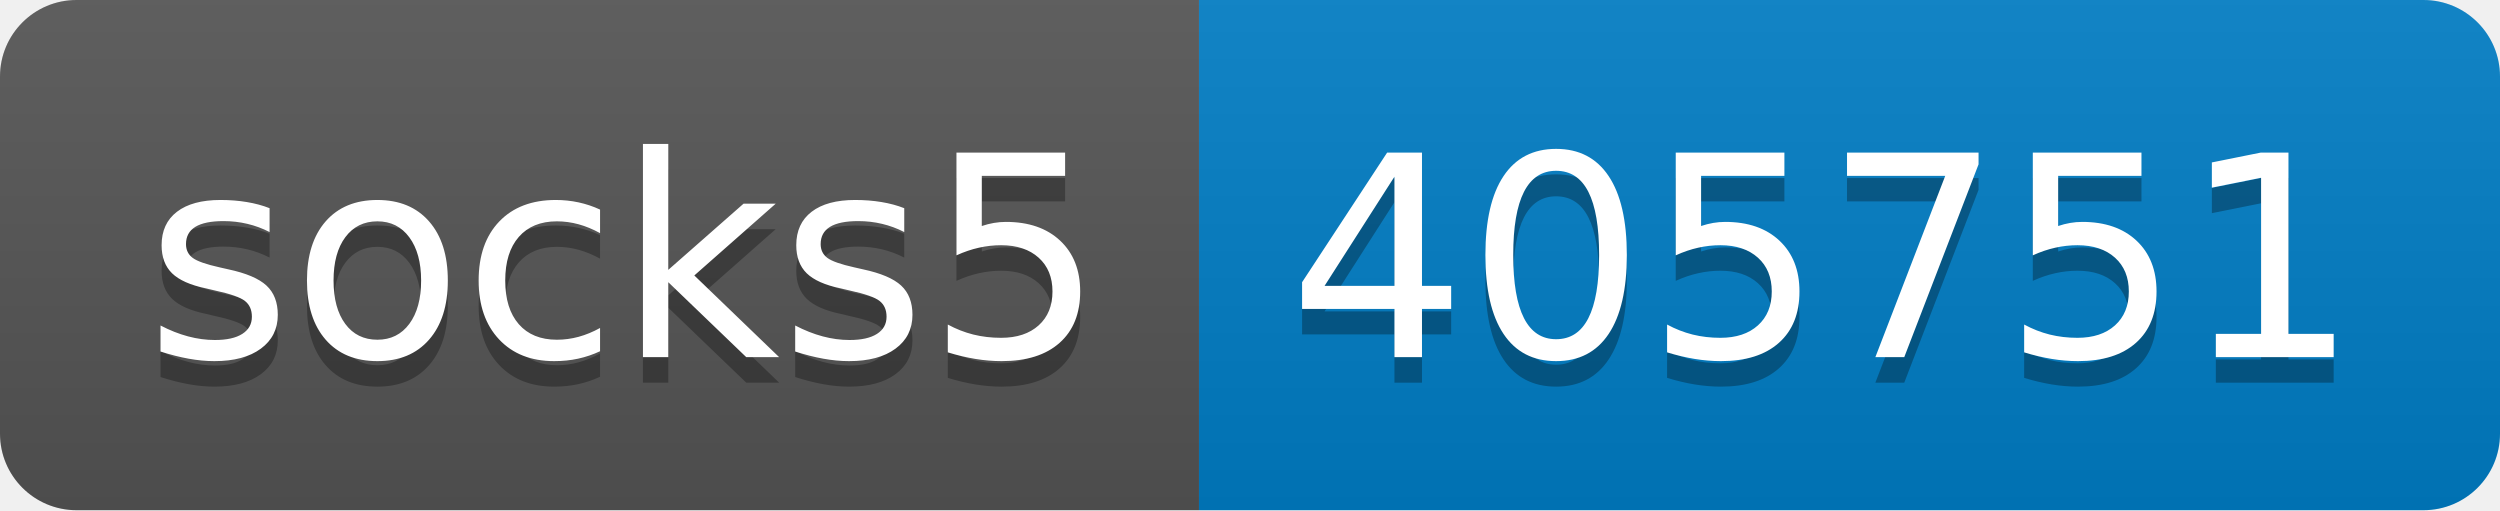
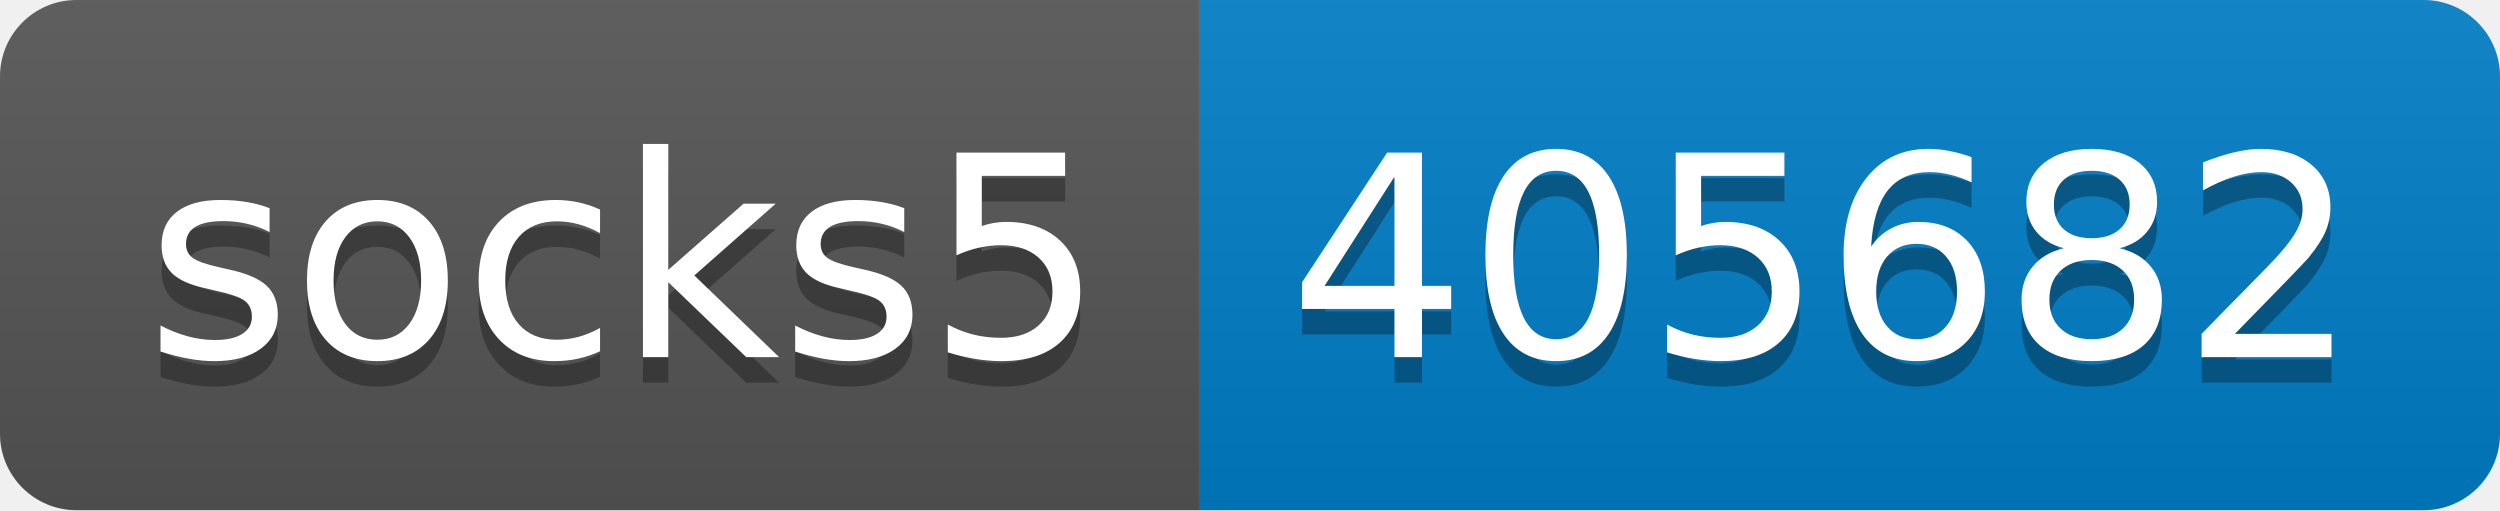
- <svg xmlns="http://www.w3.org/2000/svg" width="98" height="20" role="img" aria-label="socks5: 405751">
+ <svg xmlns="http://www.w3.org/2000/svg" width="98" height="20" role="img" aria-label="socks5: 405682">
  <linearGradient id="s" x2="0" y2="100%">
    <stop offset="0" stop-color="#bbb" stop-opacity=".1" />
    <stop offset="1" stop-opacity=".1" />
  </linearGradient>
  <clipPath id="r">
    <rect width="98" height="20" rx="3" fill="#fff" />
  </clipPath>
  <g clip-path="url(#r)">
    <rect width="47" height="20" fill="#555" />
    <rect x="47" width="51" height="20" fill="#007ec6" />
    <rect width="98" height="20" fill="url(#s)" />
  </g>
  <g fill="#fff" text-anchor="middle" font-family="Verdana,Geneva,DejaVu Sans,sans-serif" text-rendering="geometricPrecision" font-size="110">
    <text aria-hidden="true" x="245" y="150" fill="#010101" fill-opacity=".3" transform="scale(.1)" textLength="370">socks5</text>
    <text x="245" y="140" transform="scale(.1)" fill="#fff" textLength="370">socks5</text>
-     <text aria-hidden="true" x="715" y="150" fill="#010101" fill-opacity=".3" transform="scale(.1)" textLength="410">405751</text>
-     <text x="715" y="140" transform="scale(.1)" fill="#fff" textLength="410">405751</text>
+     <text aria-hidden="true" x="715" y="150" fill="#010101" fill-opacity=".3" transform="scale(.1)" textLength="410">405682</text>
+     <text x="715" y="140" transform="scale(.1)" fill="#fff" textLength="410">405682</text>
  </g>
</svg>
